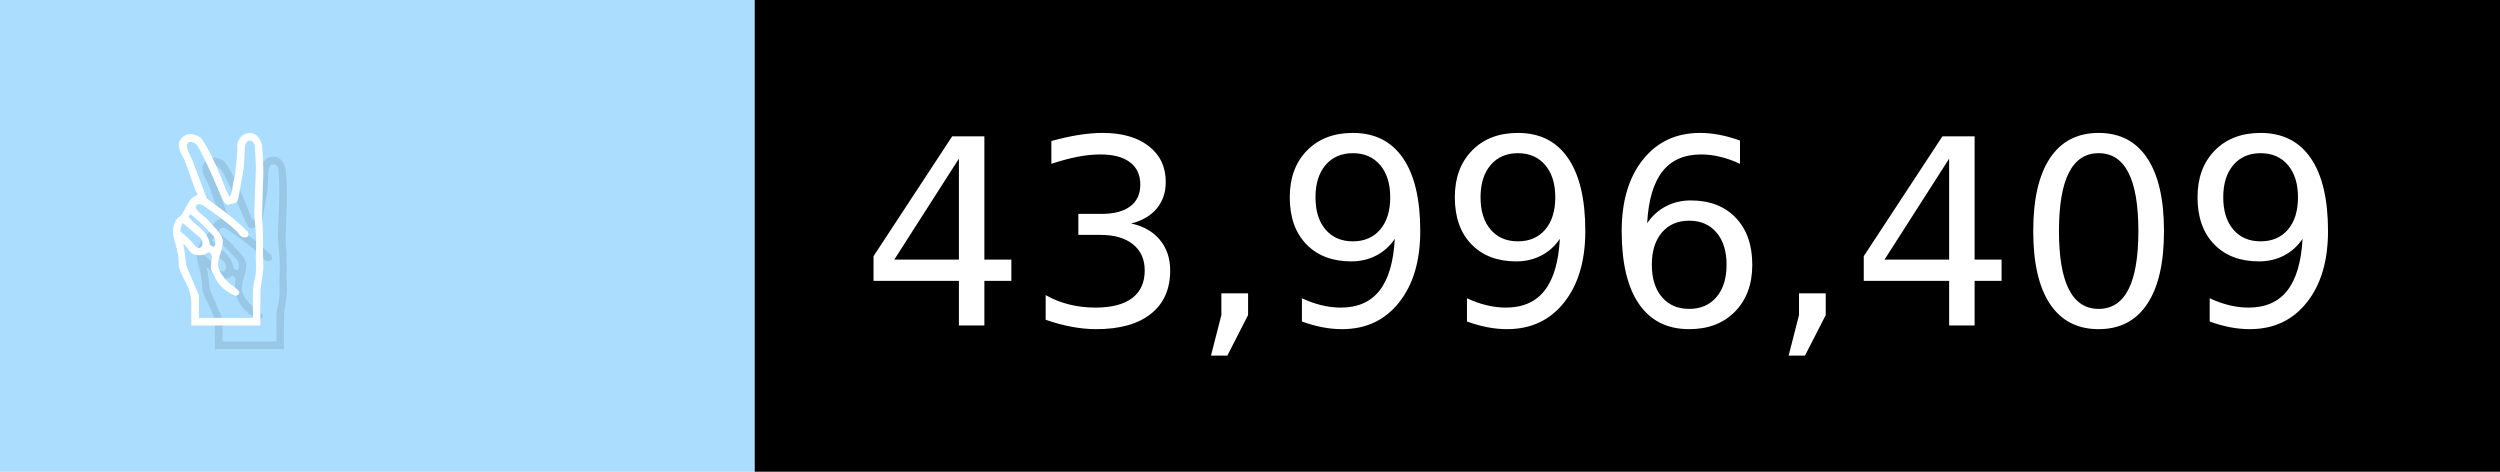
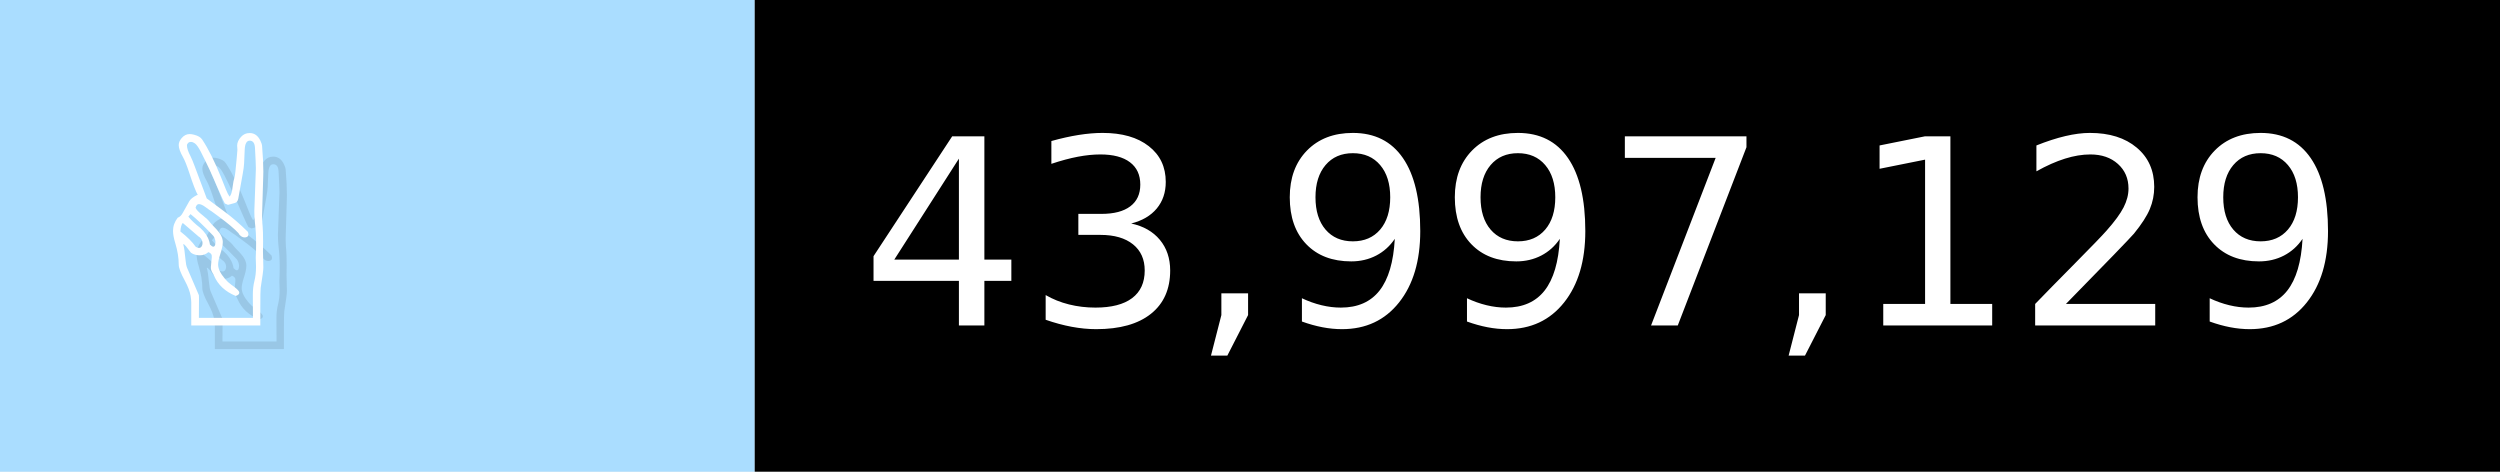
- <svg xmlns="http://www.w3.org/2000/svg" width="106" height="20" viewBox="0 0 1060 200" role="img" aria-label="✌️: 43,996,409">
+ <svg xmlns="http://www.w3.org/2000/svg" width="106" height="20" viewBox="0 0 1060 200" role="img" aria-label="✌️: 43,997,129">
  <g>
    <rect fill="#ADF" width="320" height="200" />
    <rect fill="##f9a" x="320" width="740" height="200" />
  </g>
  <g aria-hidden="true" fill="#fff" text-anchor="start" font-family="Verdana,DejaVu Sans,sans-serif" font-size="110">
    <text x="60" y="148" textLength="220" fill="#000" opacity="0.1">✌️</text>
    <text x="50" y="138" textLength="220">✌️</text>
-     <text x="375" y="148" textLength="640" fill="#000" opacity="0.1">43,996,409</text>
-     <text x="365" y="138" textLength="640">43,996,409</text>
+     <text x="375" y="148" textLength="640" fill="#000" opacity="0.1">43,997,129</text>
+     <text x="365" y="138" textLength="640">43,997,129</text>
  </g>
</svg>
